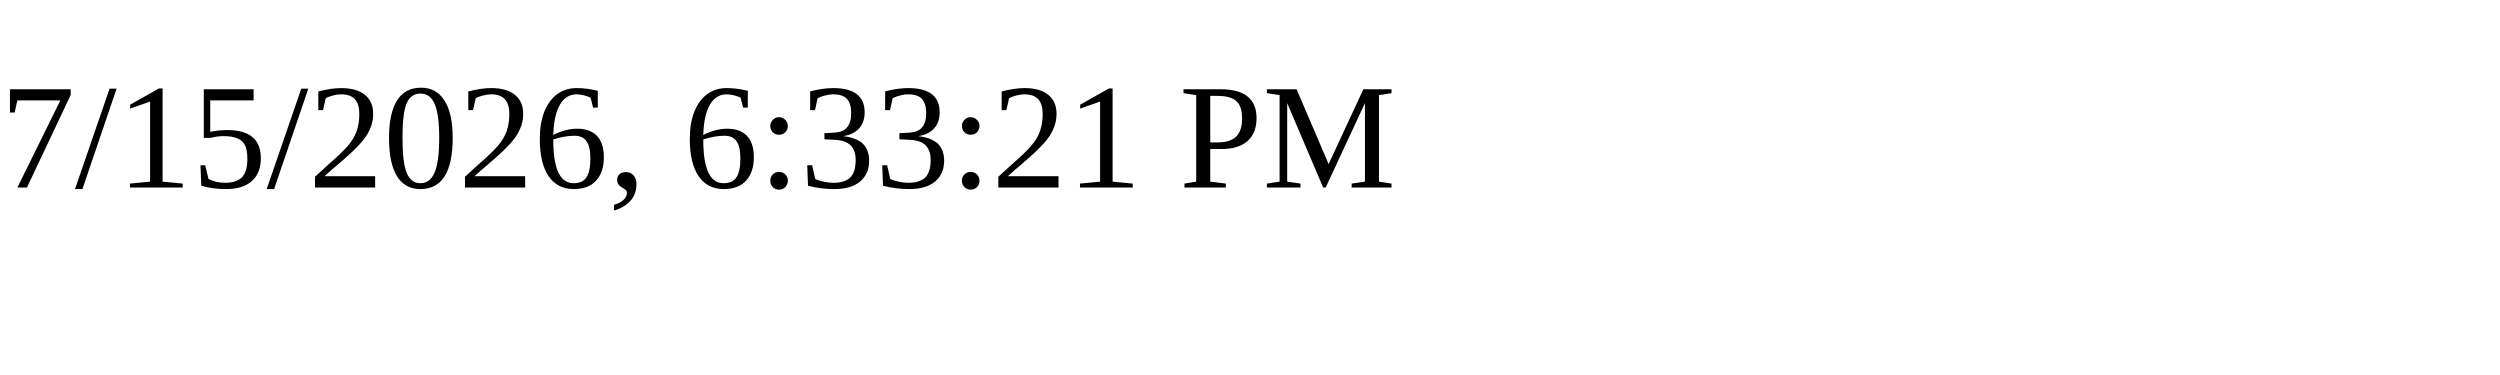
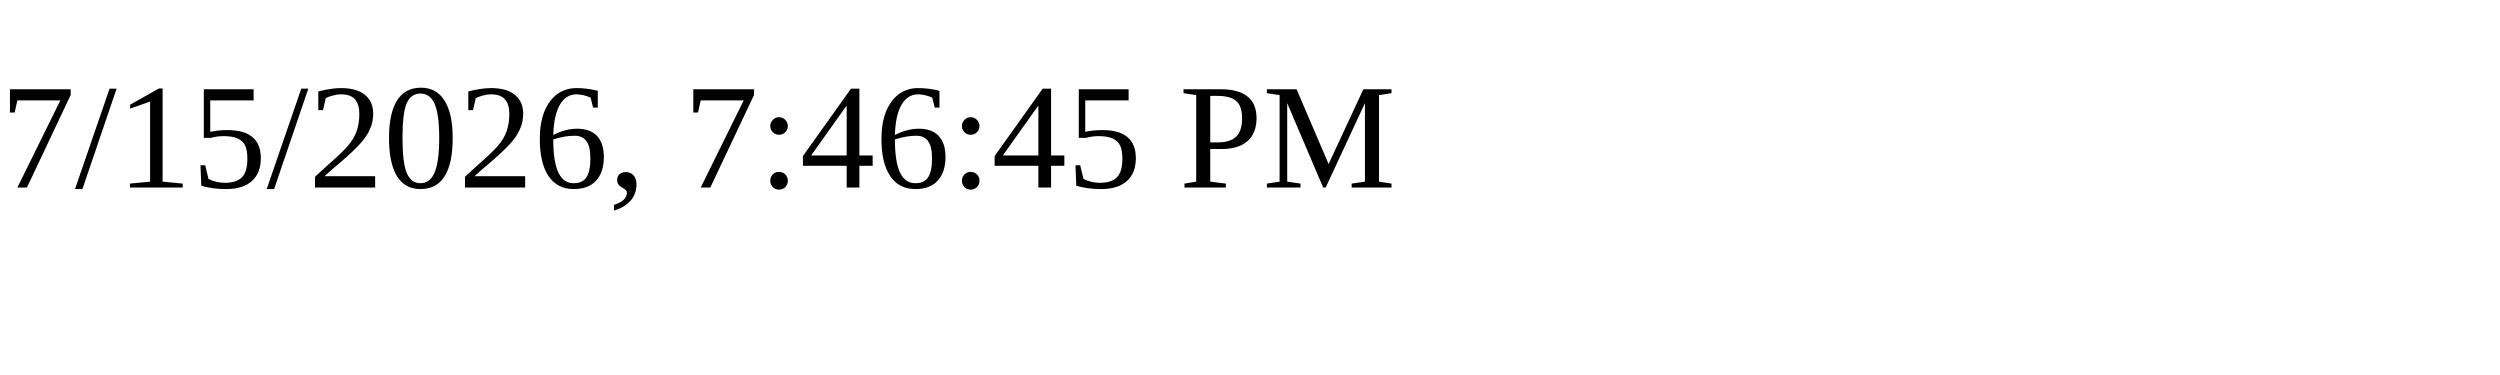
<svg xmlns="http://www.w3.org/2000/svg" height="30" width="200">
-   <text x="0" y="15">7/15/2026, 6:33:21 PM</text>
+   <text x="0" y="15">7/15/2026, 7:46:45 PM</text>
</svg>
